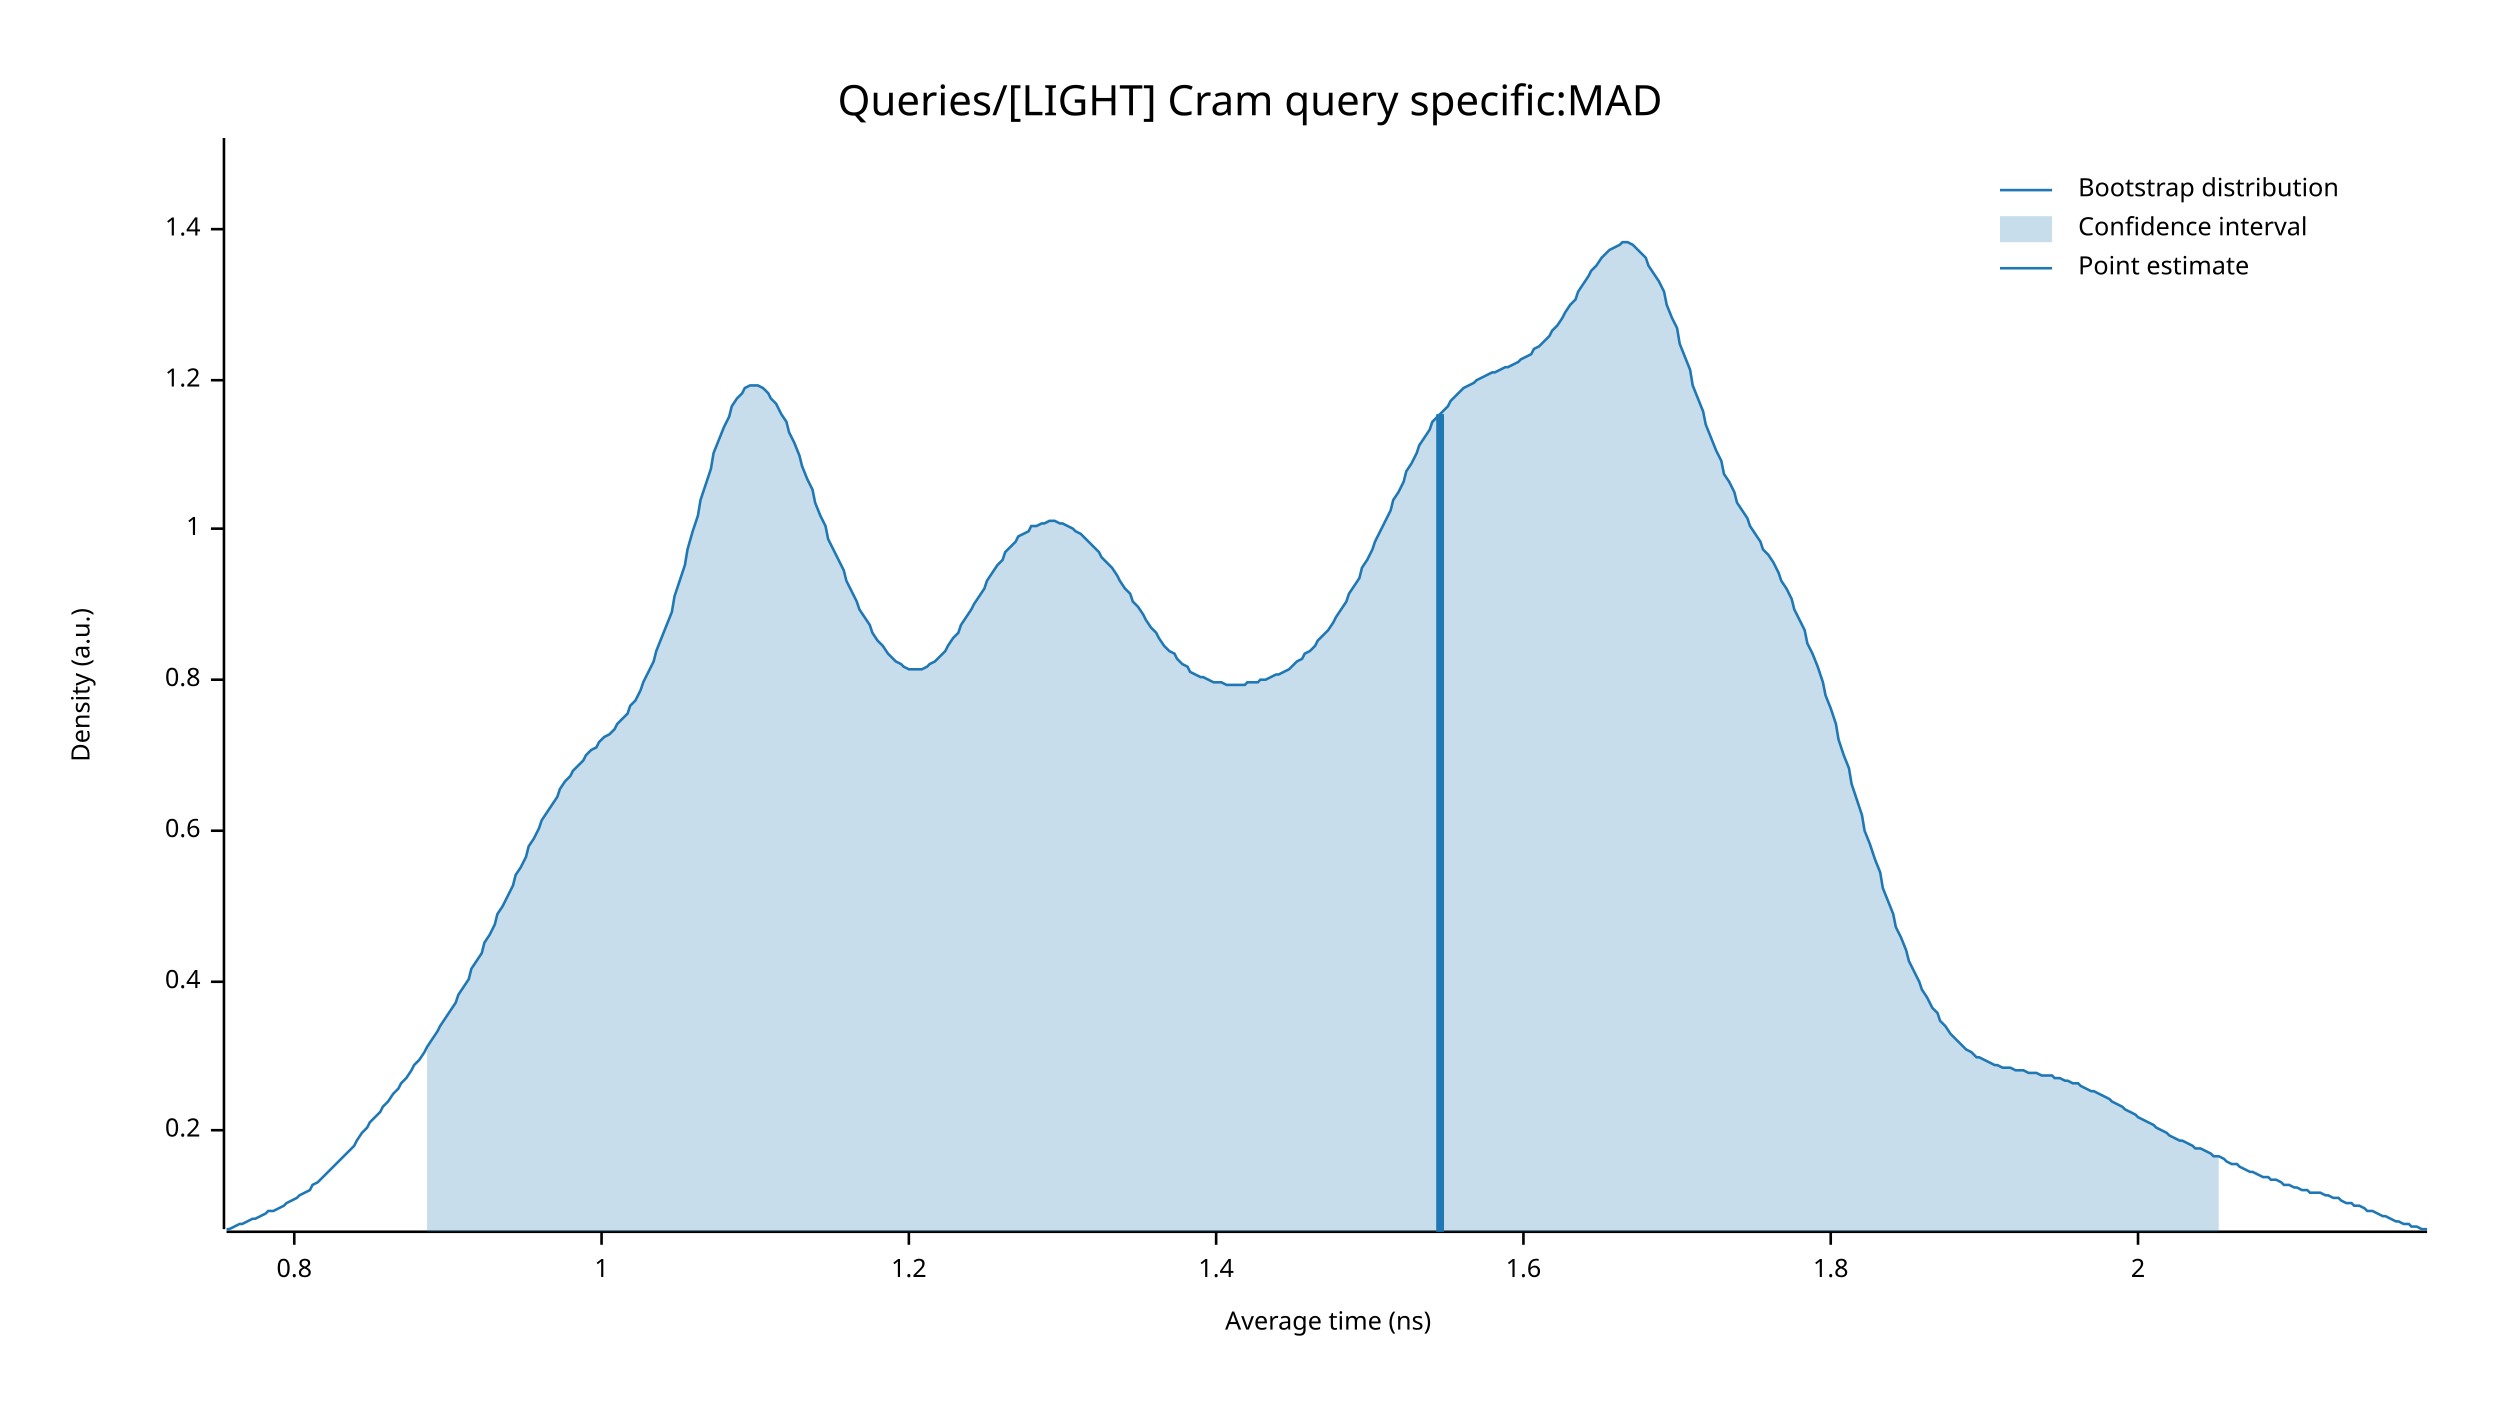
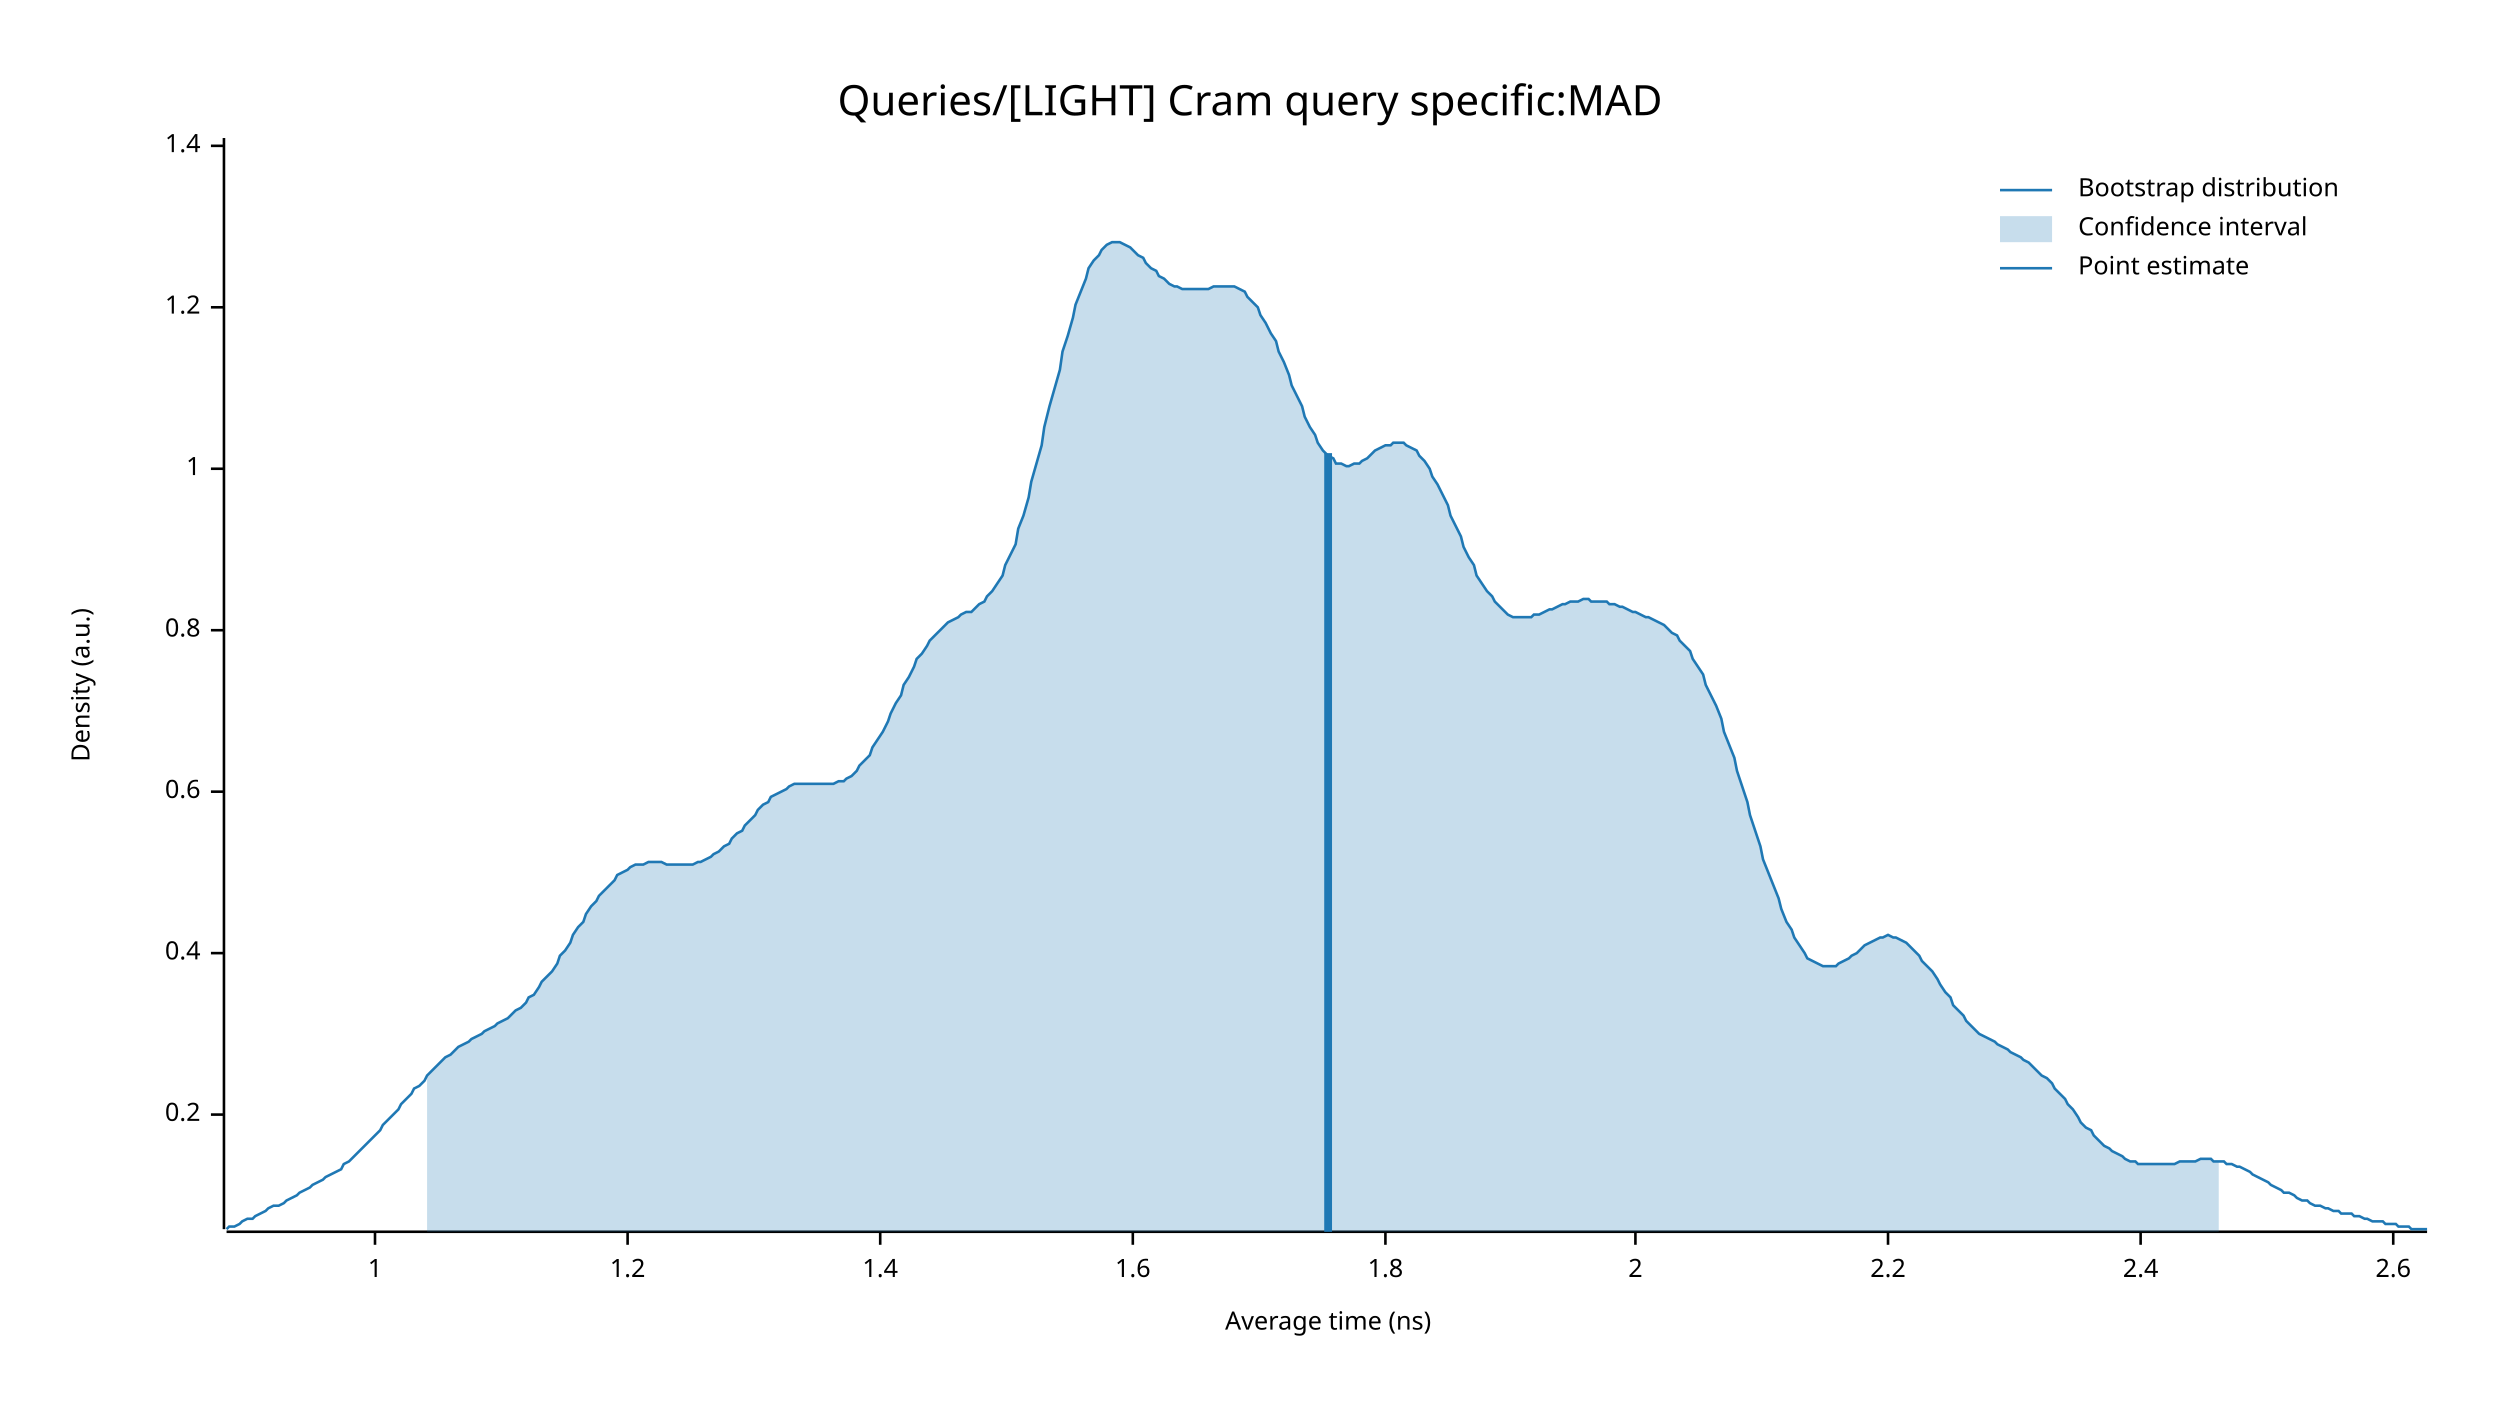
<svg xmlns="http://www.w3.org/2000/svg" width="960" height="540" viewBox="0 0 960 540">
  <text x="480" y="32" dy="0.76em" text-anchor="middle" font-family="sans-serif" font-size="16.129" opacity="1" fill="#000000">
Queries/[LIGHT] Cram query specific:MAD
</text>
  <text x="27" y="263" dy="0.76em" text-anchor="middle" font-family="sans-serif" font-size="9.677" opacity="1" fill="#000000" transform="rotate(270, 27, 263)">
Density (a.u.)
</text>
  <text x="510" y="513" dy="-0.5ex" text-anchor="middle" font-family="sans-serif" font-size="9.677" opacity="1" fill="#000000">
Average time (ns)
</text>
  <polyline fill="none" opacity="1" stroke="#000000" stroke-width="1" points="86,53 86,472 " />
-   <text x="77" y="434" dy="0.5ex" text-anchor="end" font-family="sans-serif" font-size="9.677" opacity="1" fill="#000000">
+   <text x="77" y="428" dy="0.5ex" text-anchor="end" font-family="sans-serif" font-size="9.677" opacity="1" fill="#000000">
0.2
</text>
-   <polyline fill="none" opacity="1" stroke="#000000" stroke-width="1" points="81,434 86,434 " />
-   <text x="77" y="377" dy="0.5ex" text-anchor="end" font-family="sans-serif" font-size="9.677" opacity="1" fill="#000000">
+   <polyline fill="none" opacity="1" stroke="#000000" stroke-width="1" points="81,428 86,428 " />
+   <text x="77" y="366" dy="0.5ex" text-anchor="end" font-family="sans-serif" font-size="9.677" opacity="1" fill="#000000">
0.4
</text>
-   <polyline fill="none" opacity="1" stroke="#000000" stroke-width="1" points="81,377 86,377 " />
-   <text x="77" y="319" dy="0.5ex" text-anchor="end" font-family="sans-serif" font-size="9.677" opacity="1" fill="#000000">
+   <polyline fill="none" opacity="1" stroke="#000000" stroke-width="1" points="81,366 86,366 " />
+   <text x="77" y="304" dy="0.5ex" text-anchor="end" font-family="sans-serif" font-size="9.677" opacity="1" fill="#000000">
0.6
</text>
-   <polyline fill="none" opacity="1" stroke="#000000" stroke-width="1" points="81,319 86,319 " />
-   <text x="77" y="261" dy="0.5ex" text-anchor="end" font-family="sans-serif" font-size="9.677" opacity="1" fill="#000000">
+   <polyline fill="none" opacity="1" stroke="#000000" stroke-width="1" points="81,304 86,304 " />
+   <text x="77" y="242" dy="0.5ex" text-anchor="end" font-family="sans-serif" font-size="9.677" opacity="1" fill="#000000">
0.8
</text>
-   <polyline fill="none" opacity="1" stroke="#000000" stroke-width="1" points="81,261 86,261 " />
-   <text x="77" y="203" dy="0.5ex" text-anchor="end" font-family="sans-serif" font-size="9.677" opacity="1" fill="#000000">
+   <polyline fill="none" opacity="1" stroke="#000000" stroke-width="1" points="81,242 86,242 " />
+   <text x="77" y="180" dy="0.5ex" text-anchor="end" font-family="sans-serif" font-size="9.677" opacity="1" fill="#000000">
1
</text>
-   <polyline fill="none" opacity="1" stroke="#000000" stroke-width="1" points="81,203 86,203 " />
-   <text x="77" y="146" dy="0.5ex" text-anchor="end" font-family="sans-serif" font-size="9.677" opacity="1" fill="#000000">
+   <polyline fill="none" opacity="1" stroke="#000000" stroke-width="1" points="81,180 86,180 " />
+   <text x="77" y="118" dy="0.5ex" text-anchor="end" font-family="sans-serif" font-size="9.677" opacity="1" fill="#000000">
1.2
</text>
-   <polyline fill="none" opacity="1" stroke="#000000" stroke-width="1" points="81,146 86,146 " />
-   <text x="77" y="88" dy="0.5ex" text-anchor="end" font-family="sans-serif" font-size="9.677" opacity="1" fill="#000000">
+   <polyline fill="none" opacity="1" stroke="#000000" stroke-width="1" points="81,118 86,118 " />
+   <text x="77" y="56" dy="0.5ex" text-anchor="end" font-family="sans-serif" font-size="9.677" opacity="1" fill="#000000">
1.4
</text>
-   <polyline fill="none" opacity="1" stroke="#000000" stroke-width="1" points="81,88 86,88 " />
+   <polyline fill="none" opacity="1" stroke="#000000" stroke-width="1" points="81,56 86,56 " />
  <polyline fill="none" opacity="1" stroke="#000000" stroke-width="1" points="87,473 932,473 " />
-   <text x="113" y="483" dy="0.76em" text-anchor="middle" font-family="sans-serif" font-size="9.677" opacity="1" fill="#000000">
- 0.8
- </text>
-   <polyline fill="none" opacity="1" stroke="#000000" stroke-width="1" points="113,473 113,478 " />
-   <text x="231" y="483" dy="0.76em" text-anchor="middle" font-family="sans-serif" font-size="9.677" opacity="1" fill="#000000">
+   <text x="144" y="483" dy="0.76em" text-anchor="middle" font-family="sans-serif" font-size="9.677" opacity="1" fill="#000000">
1
</text>
-   <polyline fill="none" opacity="1" stroke="#000000" stroke-width="1" points="231,473 231,478 " />
-   <text x="349" y="483" dy="0.76em" text-anchor="middle" font-family="sans-serif" font-size="9.677" opacity="1" fill="#000000">
+   <polyline fill="none" opacity="1" stroke="#000000" stroke-width="1" points="144,473 144,478 " />
+   <text x="241" y="483" dy="0.76em" text-anchor="middle" font-family="sans-serif" font-size="9.677" opacity="1" fill="#000000">
1.2
</text>
-   <polyline fill="none" opacity="1" stroke="#000000" stroke-width="1" points="349,473 349,478 " />
-   <text x="467" y="483" dy="0.76em" text-anchor="middle" font-family="sans-serif" font-size="9.677" opacity="1" fill="#000000">
+   <polyline fill="none" opacity="1" stroke="#000000" stroke-width="1" points="241,473 241,478 " />
+   <text x="338" y="483" dy="0.76em" text-anchor="middle" font-family="sans-serif" font-size="9.677" opacity="1" fill="#000000">
1.4
</text>
-   <polyline fill="none" opacity="1" stroke="#000000" stroke-width="1" points="467,473 467,478 " />
-   <text x="585" y="483" dy="0.76em" text-anchor="middle" font-family="sans-serif" font-size="9.677" opacity="1" fill="#000000">
+   <polyline fill="none" opacity="1" stroke="#000000" stroke-width="1" points="338,473 338,478 " />
+   <text x="435" y="483" dy="0.76em" text-anchor="middle" font-family="sans-serif" font-size="9.677" opacity="1" fill="#000000">
1.6
</text>
-   <polyline fill="none" opacity="1" stroke="#000000" stroke-width="1" points="585,473 585,478 " />
-   <text x="703" y="483" dy="0.76em" text-anchor="middle" font-family="sans-serif" font-size="9.677" opacity="1" fill="#000000">
+   <polyline fill="none" opacity="1" stroke="#000000" stroke-width="1" points="435,473 435,478 " />
+   <text x="532" y="483" dy="0.76em" text-anchor="middle" font-family="sans-serif" font-size="9.677" opacity="1" fill="#000000">
1.8
</text>
-   <polyline fill="none" opacity="1" stroke="#000000" stroke-width="1" points="703,473 703,478 " />
-   <text x="821" y="483" dy="0.76em" text-anchor="middle" font-family="sans-serif" font-size="9.677" opacity="1" fill="#000000">
+   <polyline fill="none" opacity="1" stroke="#000000" stroke-width="1" points="532,473 532,478 " />
+   <text x="628" y="483" dy="0.76em" text-anchor="middle" font-family="sans-serif" font-size="9.677" opacity="1" fill="#000000">
2
</text>
-   <polyline fill="none" opacity="1" stroke="#000000" stroke-width="1" points="821,473 821,478 " />
-   <polyline fill="none" opacity="1" stroke="#1F78B4" stroke-width="1" points="87,472 88,472 90,471 92,470 93,470 95,469 97,468 98,468 100,467 102,466 103,465 105,465 107,464 109,463 110,462 112,461 114,460 115,459 117,458 119,457 120,455 122,454 124,452 125,451 127,449 129,447 131,445 132,444 134,442 136,440 137,438 139,435 141,433 142,431 144,429 146,427 147,425 149,423 151,420 153,418 154,416 156,414 158,411 159,409 161,407 163,404 164,402 166,399 168,396 169,394 171,391 173,388 175,385 176,382 178,379 180,376 181,372 183,369 185,366 186,362 188,359 190,355 191,351 193,348 195,344 197,340 198,336 200,333 202,329 203,325 205,322 207,318 208,315 210,312 212,309 214,306 215,303 217,300 219,298 220,296 222,294 224,292 225,290 227,288 229,287 230,285 232,283 234,282 236,280 237,278 239,276 241,274 242,271 244,269 246,265 247,262 249,258 251,254 252,250 254,245 256,240 258,235 259,229 261,223 263,217 264,211 266,204 268,198 269,192 271,186 273,180 274,174 276,169 278,164 280,160 281,156 283,153 285,151 286,149 288,148 290,148 291,148 293,149 295,151 296,153 298,155 300,159 302,162 303,166 305,170 307,175 308,179 310,184 312,188 313,193 315,198 317,202 318,207 320,211 322,215 324,219 325,223 327,227 329,231 330,234 332,237 334,240 335,243 337,246 339,248 341,251 342,252 344,254 346,255 347,256 349,257 351,257 352,257 354,257 356,256 357,255 359,254 361,252 363,250 364,248 366,245 368,243 369,240 371,237 373,234 374,232 376,229 378,226 379,223 381,220 383,217 385,215 386,212 388,210 390,208 391,206 393,205 395,204 396,202 398,202 400,201 401,201 403,200 405,200 407,201 408,201 410,202 412,203 413,204 415,205 417,207 418,208 420,210 422,212 423,214 425,216 427,218 429,221 430,223 432,226 434,228 435,231 437,233 439,236 440,238 442,241 444,243 445,245 447,248 449,250 451,251 452,253 454,255 456,256 457,258 459,259 461,260 462,260 464,261 466,262 468,262 469,262 471,263 473,263 474,263 476,263 478,263 479,262 481,262 483,262 484,261 486,261 488,260 490,259 491,259 493,258 495,257 496,256 498,254 500,253 501,251 503,250 505,248 506,246 508,244 510,242 512,239 513,237 515,234 517,231 518,228 520,225 522,222 523,218 525,215 527,211 528,208 530,204 532,200 534,196 535,192 537,189 539,185 540,181 542,178 544,174 545,171 547,168 549,165 550,162 552,160 554,158 556,156 557,154 559,152 561,150 562,149 564,148 566,147 567,146 569,145 571,144 573,143 574,143 576,142 578,141 579,141 581,140 583,139 584,138 586,137 588,136 589,134 591,133 593,131 595,129 596,127 598,125 600,122 601,120 603,117 605,115 606,112 608,109 610,106 611,104 613,102 615,99 617,97 618,96 620,95 622,94 623,93 625,93 627,94 628,95 630,97 632,99 633,102 635,105 637,108 639,112 640,117 642,122 644,126 645,132 647,137 649,142 650,148 652,153 654,158 655,163 657,168 659,173 661,177 662,182 664,185 666,189 667,193 669,196 671,199 672,202 674,205 676,208 677,211 679,213 681,216 683,220 684,223 686,226 688,230 689,234 691,238 693,242 694,247 696,251 698,256 700,262 701,267 703,272 705,278 706,284 708,290 710,295 711,301 713,307 715,313 716,319 718,324 720,330 722,335 723,341 725,346 727,351 728,356 730,360 732,365 733,369 735,373 737,377 738,380 740,383 742,387 744,389 745,392 747,394 749,397 750,398 752,400 754,402 755,403 757,404 759,406 760,406 762,407 764,408 766,409 767,409 769,410 771,410 772,410 774,411 776,411 777,411 779,412 781,412 782,412 784,413 786,413 788,413 789,414 791,414 793,415 794,415 796,416 798,416 799,417 801,418 803,419 804,419 806,420 808,421 810,422 811,423 813,424 815,425 816,426 818,427 820,428 821,429 823,430 825,431 827,432 828,433 830,434 832,435 833,436 835,437 837,438 838,438 840,439 842,440 843,441 845,441 847,442 849,443 850,444 852,444 854,445 855,446 857,447 859,447 860,448 862,449 864,450 865,450 867,451 869,452 871,452 872,453 874,453 876,454 877,455 879,455 881,456 882,456 884,457 886,457 887,458 889,458 891,458 893,459 894,459 896,460 898,460 899,461 901,462 903,462 904,463 906,463 908,464 909,465 911,465 913,466 915,467 916,467 918,468 920,469 921,469 923,470 925,470 926,471 928,471 930,472 932,472 " />
-   <polygon opacity="0.25" fill="#1F78B4" points="164,402 166,399 168,396 169,394 171,391 173,388 175,385 176,382 178,379 180,376 181,372 183,369 185,366 186,362 188,359 190,355 191,351 193,348 195,344 197,340 198,336 200,333 202,329 203,325 205,322 207,318 208,315 210,312 212,309 214,306 215,303 217,300 219,298 220,296 222,294 224,292 225,290 227,288 229,287 230,285 232,283 234,282 236,280 237,278 239,276 241,274 242,271 244,269 246,265 247,262 249,258 251,254 252,250 254,245 256,240 258,235 259,229 261,223 263,217 264,211 266,204 268,198 269,192 271,186 273,180 274,174 276,169 278,164 280,160 281,156 283,153 285,151 286,149 288,148 290,148 291,148 293,149 295,151 296,153 298,155 300,159 302,162 303,166 305,170 307,175 308,179 310,184 312,188 313,193 315,198 317,202 318,207 320,211 322,215 324,219 325,223 327,227 329,231 330,234 332,237 334,240 335,243 337,246 339,248 341,251 342,252 344,254 346,255 347,256 349,257 351,257 352,257 354,257 356,256 357,255 359,254 361,252 363,250 364,248 366,245 368,243 369,240 371,237 373,234 374,232 376,229 378,226 379,223 381,220 383,217 385,215 386,212 388,210 390,208 391,206 393,205 395,204 396,202 398,202 400,201 401,201 403,200 405,200 407,201 408,201 410,202 412,203 413,204 415,205 417,207 418,208 420,210 422,212 423,214 425,216 427,218 429,221 430,223 432,226 434,228 435,231 437,233 439,236 440,238 442,241 444,243 445,245 447,248 449,250 451,251 452,253 454,255 456,256 457,258 459,259 461,260 462,260 464,261 466,262 468,262 469,262 471,263 473,263 474,263 476,263 478,263 479,262 481,262 483,262 484,261 486,261 488,260 490,259 491,259 493,258 495,257 496,256 498,254 500,253 501,251 503,250 505,248 506,246 508,244 510,242 512,239 513,237 515,234 517,231 518,228 520,225 522,222 523,218 525,215 527,211 528,208 530,204 532,200 534,196 535,192 537,189 539,185 540,181 542,178 544,174 545,171 547,168 549,165 550,162 552,160 554,158 556,156 557,154 559,152 561,150 562,149 564,148 566,147 567,146 569,145 571,144 573,143 574,143 576,142 578,141 579,141 581,140 583,139 584,138 586,137 588,136 589,134 591,133 593,131 595,129 596,127 598,125 600,122 601,120 603,117 605,115 606,112 608,109 610,106 611,104 613,102 615,99 617,97 618,96 620,95 622,94 623,93 625,93 627,94 628,95 630,97 632,99 633,102 635,105 637,108 639,112 640,117 642,122 644,126 645,132 647,137 649,142 650,148 652,153 654,158 655,163 657,168 659,173 661,177 662,182 664,185 666,189 667,193 669,196 671,199 672,202 674,205 676,208 677,211 679,213 681,216 683,220 684,223 686,226 688,230 689,234 691,238 693,242 694,247 696,251 698,256 700,262 701,267 703,272 705,278 706,284 708,290 710,295 711,301 713,307 715,313 716,319 718,324 720,330 722,335 723,341 725,346 727,351 728,356 730,360 732,365 733,369 735,373 737,377 738,380 740,383 742,387 744,389 745,392 747,394 749,397 750,398 752,400 754,402 755,403 757,404 759,406 760,406 762,407 764,408 766,409 767,409 769,410 771,410 772,410 774,411 776,411 777,411 779,412 781,412 782,412 784,413 786,413 788,413 789,414 791,414 793,415 794,415 796,416 798,416 799,417 801,418 803,419 804,419 806,420 808,421 810,422 811,423 813,424 815,425 816,426 818,427 820,428 821,429 823,430 825,431 827,432 828,433 830,434 832,435 833,436 835,437 837,438 838,438 840,439 842,440 843,441 845,441 847,442 849,443 850,444 852,444 852,473 164,473 " />
-   <polyline fill="none" opacity="1" stroke="#1F78B4" stroke-width="3" points="553,473 553,159 " />
+   <polyline fill="none" opacity="1" stroke="#000000" stroke-width="1" points="628,473 628,478 " />
+   <text x="725" y="483" dy="0.76em" text-anchor="middle" font-family="sans-serif" font-size="9.677" opacity="1" fill="#000000">
+ 2.2
+ </text>
+   <polyline fill="none" opacity="1" stroke="#000000" stroke-width="1" points="725,473 725,478 " />
+   <text x="822" y="483" dy="0.76em" text-anchor="middle" font-family="sans-serif" font-size="9.677" opacity="1" fill="#000000">
+ 2.4
+ </text>
+   <polyline fill="none" opacity="1" stroke="#000000" stroke-width="1" points="822,473 822,478 " />
+   <text x="919" y="483" dy="0.76em" text-anchor="middle" font-family="sans-serif" font-size="9.677" opacity="1" fill="#000000">
+ 2.6
+ </text>
+   <polyline fill="none" opacity="1" stroke="#000000" stroke-width="1" points="919,473 919,478 " />
+   <polyline fill="none" opacity="1" stroke="#1F78B4" stroke-width="1" points="87,472 88,471 90,471 92,470 93,469 95,468 97,468 98,467 100,466 102,465 103,464 105,463 107,463 109,462 110,461 112,460 114,459 115,458 117,457 119,456 120,455 122,454 124,453 125,452 127,451 129,450 131,449 132,447 134,446 136,444 137,443 139,441 141,439 142,438 144,436 146,434 147,432 149,430 151,428 153,426 154,424 156,422 158,420 159,418 161,417 163,415 164,413 166,411 168,409 169,408 171,406 173,405 175,403 176,402 178,401 180,400 181,399 183,398 185,397 186,396 188,395 190,394 191,393 193,392 195,391 197,389 198,388 200,387 202,385 203,383 205,382 207,379 208,377 210,375 212,373 214,370 215,367 217,365 219,362 220,359 222,356 224,354 225,351 227,348 229,346 230,344 232,342 234,340 236,338 237,336 239,335 241,334 242,333 244,332 246,332 247,332 249,331 251,331 252,331 254,331 256,332 258,332 259,332 261,332 263,332 264,332 266,332 268,331 269,331 271,330 273,329 274,328 276,327 278,325 280,324 281,322 283,320 285,319 286,317 288,315 290,313 291,311 293,309 295,308 296,306 298,305 300,304 302,303 303,302 305,301 307,301 308,301 310,301 312,301 313,301 315,301 317,301 318,301 320,301 322,300 324,300 325,299 327,298 329,296 330,294 332,292 334,290 335,287 337,284 339,281 341,277 342,274 344,270 346,267 347,263 349,260 351,256 352,253 354,251 356,248 357,246 359,244 361,242 363,240 364,239 366,238 368,237 369,236 371,235 373,235 374,234 376,232 378,231 379,229 381,227 383,224 385,221 386,217 388,213 390,209 391,203 393,198 395,191 396,185 398,178 400,171 401,164 403,156 405,149 407,142 408,135 410,129 412,122 413,117 415,112 417,107 418,103 420,100 422,98 423,96 425,94 427,93 429,93 430,93 432,94 434,95 435,96 437,98 439,99 440,101 442,103 444,104 445,106 447,107 449,109 451,110 452,110 454,111 456,111 457,111 459,111 461,111 462,111 464,111 466,110 468,110 469,110 471,110 473,110 474,110 476,111 478,112 479,114 481,116 483,118 484,121 486,124 488,128 490,131 491,135 493,139 495,144 496,148 498,152 500,156 501,160 503,164 505,167 506,170 508,173 510,175 512,176 513,178 515,178 517,179 518,179 520,178 522,178 523,177 525,176 527,174 528,173 530,172 532,171 534,171 535,170 537,170 539,170 540,171 542,172 544,173 545,175 547,177 549,180 550,183 552,186 554,190 556,194 557,198 559,202 561,206 562,210 564,214 566,217 567,221 569,224 571,227 573,229 574,231 576,233 578,235 579,236 581,237 583,237 584,237 586,237 588,237 589,236 591,236 593,235 595,234 596,234 598,233 600,232 601,232 603,231 605,231 606,231 608,230 610,230 611,231 613,231 615,231 617,231 618,232 620,232 622,233 623,233 625,234 627,235 628,235 630,236 632,237 633,237 635,238 637,239 639,240 640,241 642,243 644,244 645,246 647,248 649,250 650,253 652,256 654,259 655,263 657,267 659,271 661,276 662,281 664,286 666,291 667,296 669,302 671,308 672,313 674,319 676,325 677,330 679,335 681,340 683,345 684,349 686,354 688,357 689,360 691,363 693,366 694,368 696,369 698,370 700,371 701,371 703,371 705,371 706,370 708,369 710,368 711,367 713,366 715,364 716,363 718,362 720,361 722,360 723,360 725,359 727,360 728,360 730,361 732,362 733,363 735,365 737,367 738,369 740,371 742,373 744,376 745,378 747,381 749,383 750,386 752,388 754,390 755,392 757,394 759,396 760,397 762,398 764,399 766,400 767,401 769,402 771,403 772,404 774,405 776,406 777,407 779,408 781,410 782,411 784,413 786,414 788,416 789,418 791,420 793,422 794,424 796,426 798,429 799,431 801,433 803,434 804,436 806,438 808,440 810,441 811,442 813,443 815,444 816,445 818,446 820,446 821,447 823,447 825,447 827,447 828,447 830,447 832,447 833,447 835,447 837,446 838,446 840,446 842,446 843,446 845,445 847,445 849,445 850,446 852,446 854,446 855,447 857,447 859,448 860,448 862,449 864,450 865,451 867,452 869,453 871,454 872,455 874,456 876,457 877,458 879,458 881,459 882,460 884,461 886,461 887,462 889,463 891,463 893,464 894,464 896,465 898,465 899,466 901,466 903,466 904,467 906,467 908,468 909,468 911,469 913,469 915,469 916,470 918,470 920,470 921,471 923,471 925,471 926,472 928,472 930,472 932,472 " />
+   <polygon opacity="0.25" fill="#1F78B4" points="164,413 166,411 168,409 169,408 171,406 173,405 175,403 176,402 178,401 180,400 181,399 183,398 185,397 186,396 188,395 190,394 191,393 193,392 195,391 197,389 198,388 200,387 202,385 203,383 205,382 207,379 208,377 210,375 212,373 214,370 215,367 217,365 219,362 220,359 222,356 224,354 225,351 227,348 229,346 230,344 232,342 234,340 236,338 237,336 239,335 241,334 242,333 244,332 246,332 247,332 249,331 251,331 252,331 254,331 256,332 258,332 259,332 261,332 263,332 264,332 266,332 268,331 269,331 271,330 273,329 274,328 276,327 278,325 280,324 281,322 283,320 285,319 286,317 288,315 290,313 291,311 293,309 295,308 296,306 298,305 300,304 302,303 303,302 305,301 307,301 308,301 310,301 312,301 313,301 315,301 317,301 318,301 320,301 322,300 324,300 325,299 327,298 329,296 330,294 332,292 334,290 335,287 337,284 339,281 341,277 342,274 344,270 346,267 347,263 349,260 351,256 352,253 354,251 356,248 357,246 359,244 361,242 363,240 364,239 366,238 368,237 369,236 371,235 373,235 374,234 376,232 378,231 379,229 381,227 383,224 385,221 386,217 388,213 390,209 391,203 393,198 395,191 396,185 398,178 400,171 401,164 403,156 405,149 407,142 408,135 410,129 412,122 413,117 415,112 417,107 418,103 420,100 422,98 423,96 425,94 427,93 429,93 430,93 432,94 434,95 435,96 437,98 439,99 440,101 442,103 444,104 445,106 447,107 449,109 451,110 452,110 454,111 456,111 457,111 459,111 461,111 462,111 464,111 466,110 468,110 469,110 471,110 473,110 474,110 476,111 478,112 479,114 481,116 483,118 484,121 486,124 488,128 490,131 491,135 493,139 495,144 496,148 498,152 500,156 501,160 503,164 505,167 506,170 508,173 510,175 512,176 513,178 515,178 517,179 518,179 520,178 522,178 523,177 525,176 527,174 528,173 530,172 532,171 534,171 535,170 537,170 539,170 540,171 542,172 544,173 545,175 547,177 549,180 550,183 552,186 554,190 556,194 557,198 559,202 561,206 562,210 564,214 566,217 567,221 569,224 571,227 573,229 574,231 576,233 578,235 579,236 581,237 583,237 584,237 586,237 588,237 589,236 591,236 593,235 595,234 596,234 598,233 600,232 601,232 603,231 605,231 606,231 608,230 610,230 611,231 613,231 615,231 617,231 618,232 620,232 622,233 623,233 625,234 627,235 628,235 630,236 632,237 633,237 635,238 637,239 639,240 640,241 642,243 644,244 645,246 647,248 649,250 650,253 652,256 654,259 655,263 657,267 659,271 661,276 662,281 664,286 666,291 667,296 669,302 671,308 672,313 674,319 676,325 677,330 679,335 681,340 683,345 684,349 686,354 688,357 689,360 691,363 693,366 694,368 696,369 698,370 700,371 701,371 703,371 705,371 706,370 708,369 710,368 711,367 713,366 715,364 716,363 718,362 720,361 722,360 723,360 725,359 727,360 728,360 730,361 732,362 733,363 735,365 737,367 738,369 740,371 742,373 744,376 745,378 747,381 749,383 750,386 752,388 754,390 755,392 757,394 759,396 760,397 762,398 764,399 766,400 767,401 769,402 771,403 772,404 774,405 776,406 777,407 779,408 781,410 782,411 784,413 786,414 788,416 789,418 791,420 793,422 794,424 796,426 798,429 799,431 801,433 803,434 804,436 806,438 808,440 810,441 811,442 813,443 815,444 816,445 818,446 820,446 821,447 823,447 825,447 827,447 828,447 830,447 832,447 833,447 835,447 837,446 838,446 840,446 842,446 843,446 845,445 847,445 849,445 850,446 852,446 852,473 164,473 " />
+   <polyline fill="none" opacity="1" stroke="#1F78B4" stroke-width="3" points="510,473 510,174 " />
  <text x="798" y="68" dy="0.76em" text-anchor="start" font-family="sans-serif" font-size="9.677" opacity="1" fill="#000000">
Bootstrap distribution
</text>
  <text x="798" y="83" dy="0.76em" text-anchor="start" font-family="sans-serif" font-size="9.677" opacity="1" fill="#000000">
Confidence interval
</text>
  <text x="798" y="98" dy="0.76em" text-anchor="start" font-family="sans-serif" font-size="9.677" opacity="1" fill="#000000">
Point estimate
</text>
  <polyline fill="none" opacity="1" stroke="#1F78B4" stroke-width="1" points="768,73 788,73 " />
  <rect x="768" y="83" width="20" height="10" opacity="0.25" fill="#1F78B4" stroke="none" />
  <polyline fill="none" opacity="1" stroke="#1F78B4" stroke-width="1" points="768,103 788,103 " />
</svg>
